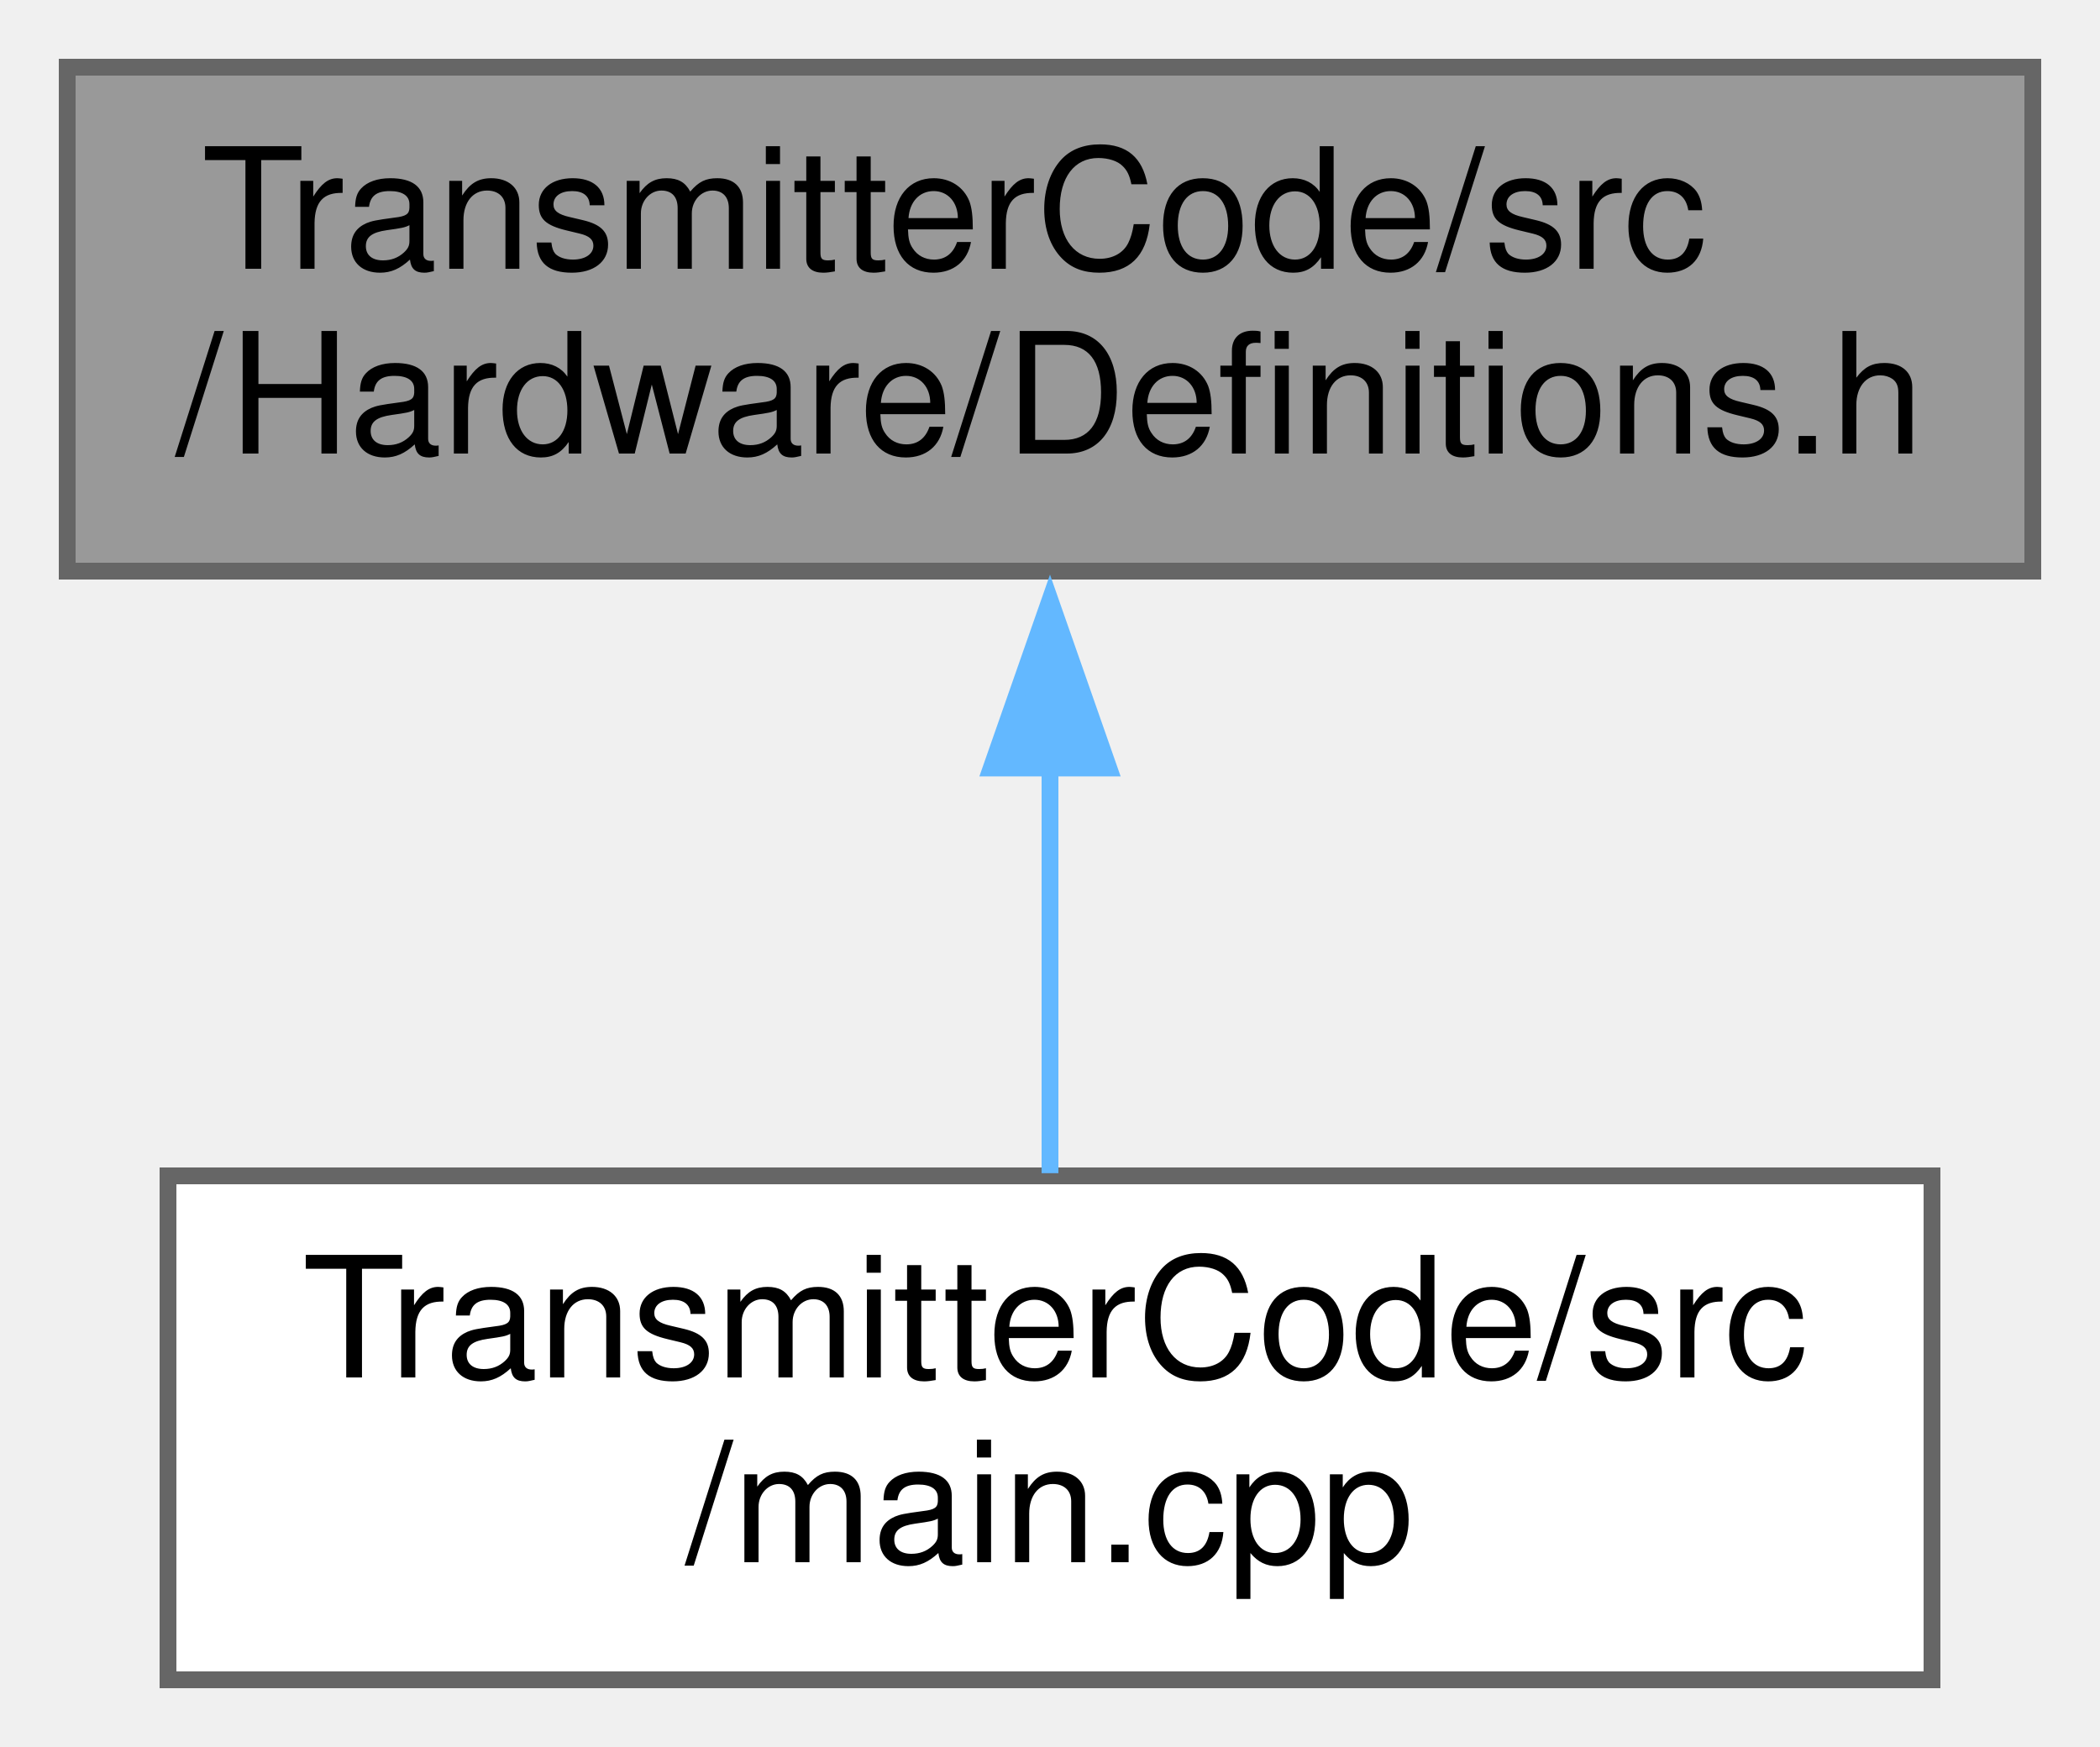
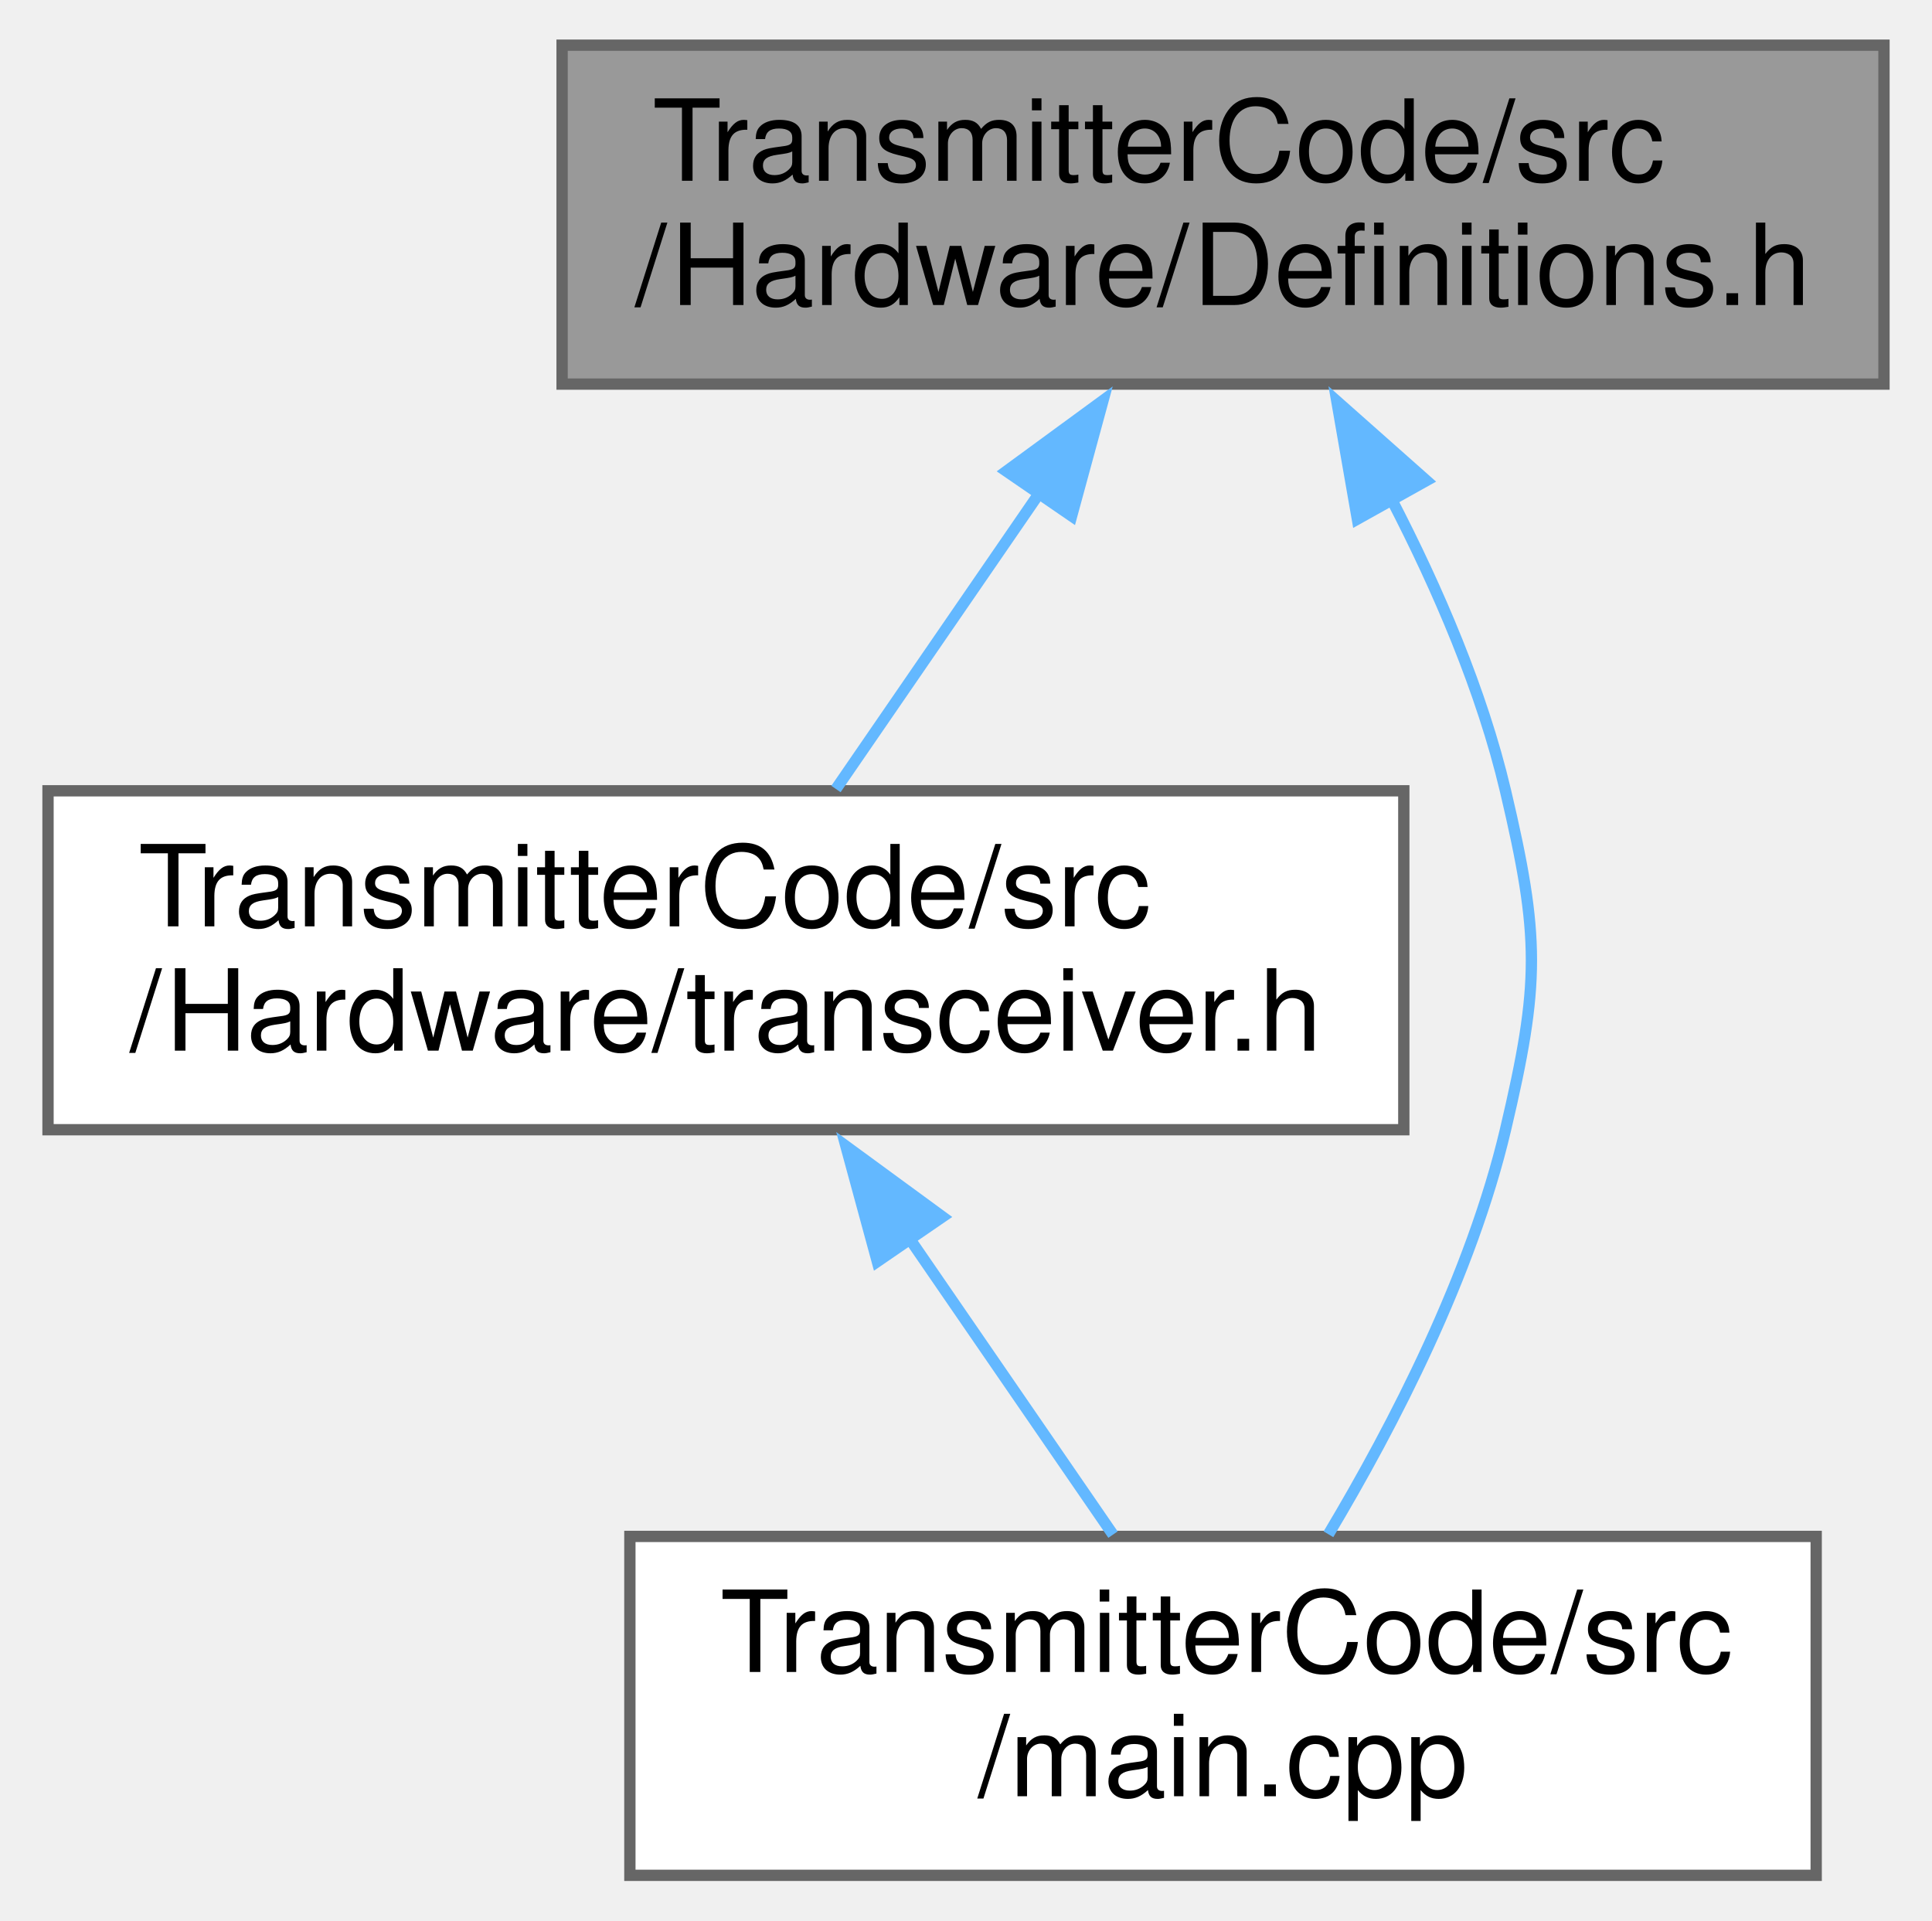
- <svg xmlns="http://www.w3.org/2000/svg" xmlns:xlink="http://www.w3.org/1999/xlink" width="125pt" height="104pt" viewBox="0.00 0.00 125.00 104.00">
-   <g id="graph0" class="graph" transform="scale(1 1) rotate(0) translate(4 100)">
+ <svg xmlns="http://www.w3.org/2000/svg" xmlns:xlink="http://www.w3.org/1999/xlink" width="171pt" height="170pt" viewBox="0.00 0.00 170.50 170.00">
+   <g id="graph0" class="graph" transform="scale(1 1) rotate(0) translate(4 166)">
    <g id="node1" class="node">
      <g id="a_node1">
        <a xlink:title=" ">
-           <polygon fill="#999999" stroke="#666666" points="117,-96 0,-96 0,-66 117,-66 117,-96" />
-           <text text-anchor="start" x="8" y="-84" font-family="Helvetica,sans-Serif" font-size="10.00">TransmitterCode/src</text>
-           <text text-anchor="middle" x="58.5" y="-73" font-family="Helvetica,sans-Serif" font-size="10.00">/Hardware/Definitions.h</text>
+           <polygon fill="#999999" stroke="#666666" points="162.5,-162 45.5,-162 45.5,-132 162.5,-132 162.5,-162" />
+           <text text-anchor="start" x="53.5" y="-150" font-family="Helvetica,sans-Serif" font-size="10.00">TransmitterCode/src</text>
+           <text text-anchor="middle" x="104" y="-139" font-family="Helvetica,sans-Serif" font-size="10.00">/Hardware/Definitions.h</text>
        </a>
      </g>
    </g>
    <g id="node2" class="node">
      <g id="a_node2">
-         <a xlink:href="TransmitterCode_2src_2main_8cpp.html" target="_top" xlink:title=" ">
-           <polygon fill="white" stroke="#666666" points="111,-30 6,-30 6,0 111,0 111,-30" />
-           <text text-anchor="start" x="14" y="-18" font-family="Helvetica,sans-Serif" font-size="10.00">TransmitterCode/src</text>
-           <text text-anchor="middle" x="58.5" y="-7" font-family="Helvetica,sans-Serif" font-size="10.00">/main.cpp</text>
+         <a xlink:href="transceiver_8h.html" target="_top" xlink:title=" ">
+           <polygon fill="white" stroke="#666666" points="120,-96 0,-96 0,-66 120,-66 120,-96" />
+           <text text-anchor="start" x="8" y="-84" font-family="Helvetica,sans-Serif" font-size="10.00">TransmitterCode/src</text>
+           <text text-anchor="middle" x="60" y="-73" font-family="Helvetica,sans-Serif" font-size="10.00">/Hardware/transceiver.h</text>
        </a>
      </g>
    </g>
    <g id="edge1" class="edge">
-       <path fill="none" stroke="#63b8ff" d="M58.5,-54.39C58.5,-46.13 58.5,-37.28 58.5,-30.16" />
-       <polygon fill="#63b8ff" stroke="#63b8ff" points="55,-54.28 58.5,-64.28 62,-54.28 55,-54.28" />
+       <path fill="none" stroke="#63b8ff" d="M87.77,-122.39C81.72,-113.59 75.03,-103.86 69.74,-96.16" />
+       <polygon fill="#63b8ff" stroke="#63b8ff" points="84.83,-124.29 93.38,-130.55 90.6,-120.33 84.83,-124.29" />
+     </g>
+     <g id="node3" class="node">
+       <g id="a_node3">
+         <a xlink:href="TransmitterCode_2src_2main_8cpp.html" target="_top" xlink:title=" ">
+           <polygon fill="white" stroke="#666666" points="156.5,-30 51.5,-30 51.5,0 156.5,0 156.5,-30" />
+           <text text-anchor="start" x="59.5" y="-18" font-family="Helvetica,sans-Serif" font-size="10.00">TransmitterCode/src</text>
+           <text text-anchor="middle" x="104" y="-7" font-family="Helvetica,sans-Serif" font-size="10.00">/main.cpp</text>
+         </a>
+       </g>
+     </g>
+     <g id="edge3" class="edge">
+       <path fill="none" stroke="#63b8ff" d="M118.91,-121.81C123.02,-113.88 126.92,-104.83 129,-96 132.06,-83.02 132.06,-78.98 129,-66 125.97,-53.15 119.1,-39.85 113.33,-30.19" />
+       <polygon fill="#63b8ff" stroke="#63b8ff" points="115.89,-120.05 114.07,-130.49 122,-123.46 115.89,-120.05" />
+     </g>
+     <g id="edge2" class="edge">
+       <path fill="none" stroke="#63b8ff" d="M76.23,-56.39C82.28,-47.59 88.97,-37.86 94.26,-30.16" />
+       <polygon fill="#63b8ff" stroke="#63b8ff" points="73.4,-54.33 70.62,-64.55 79.17,-58.29 73.4,-54.33" />
    </g>
  </g>
</svg>
